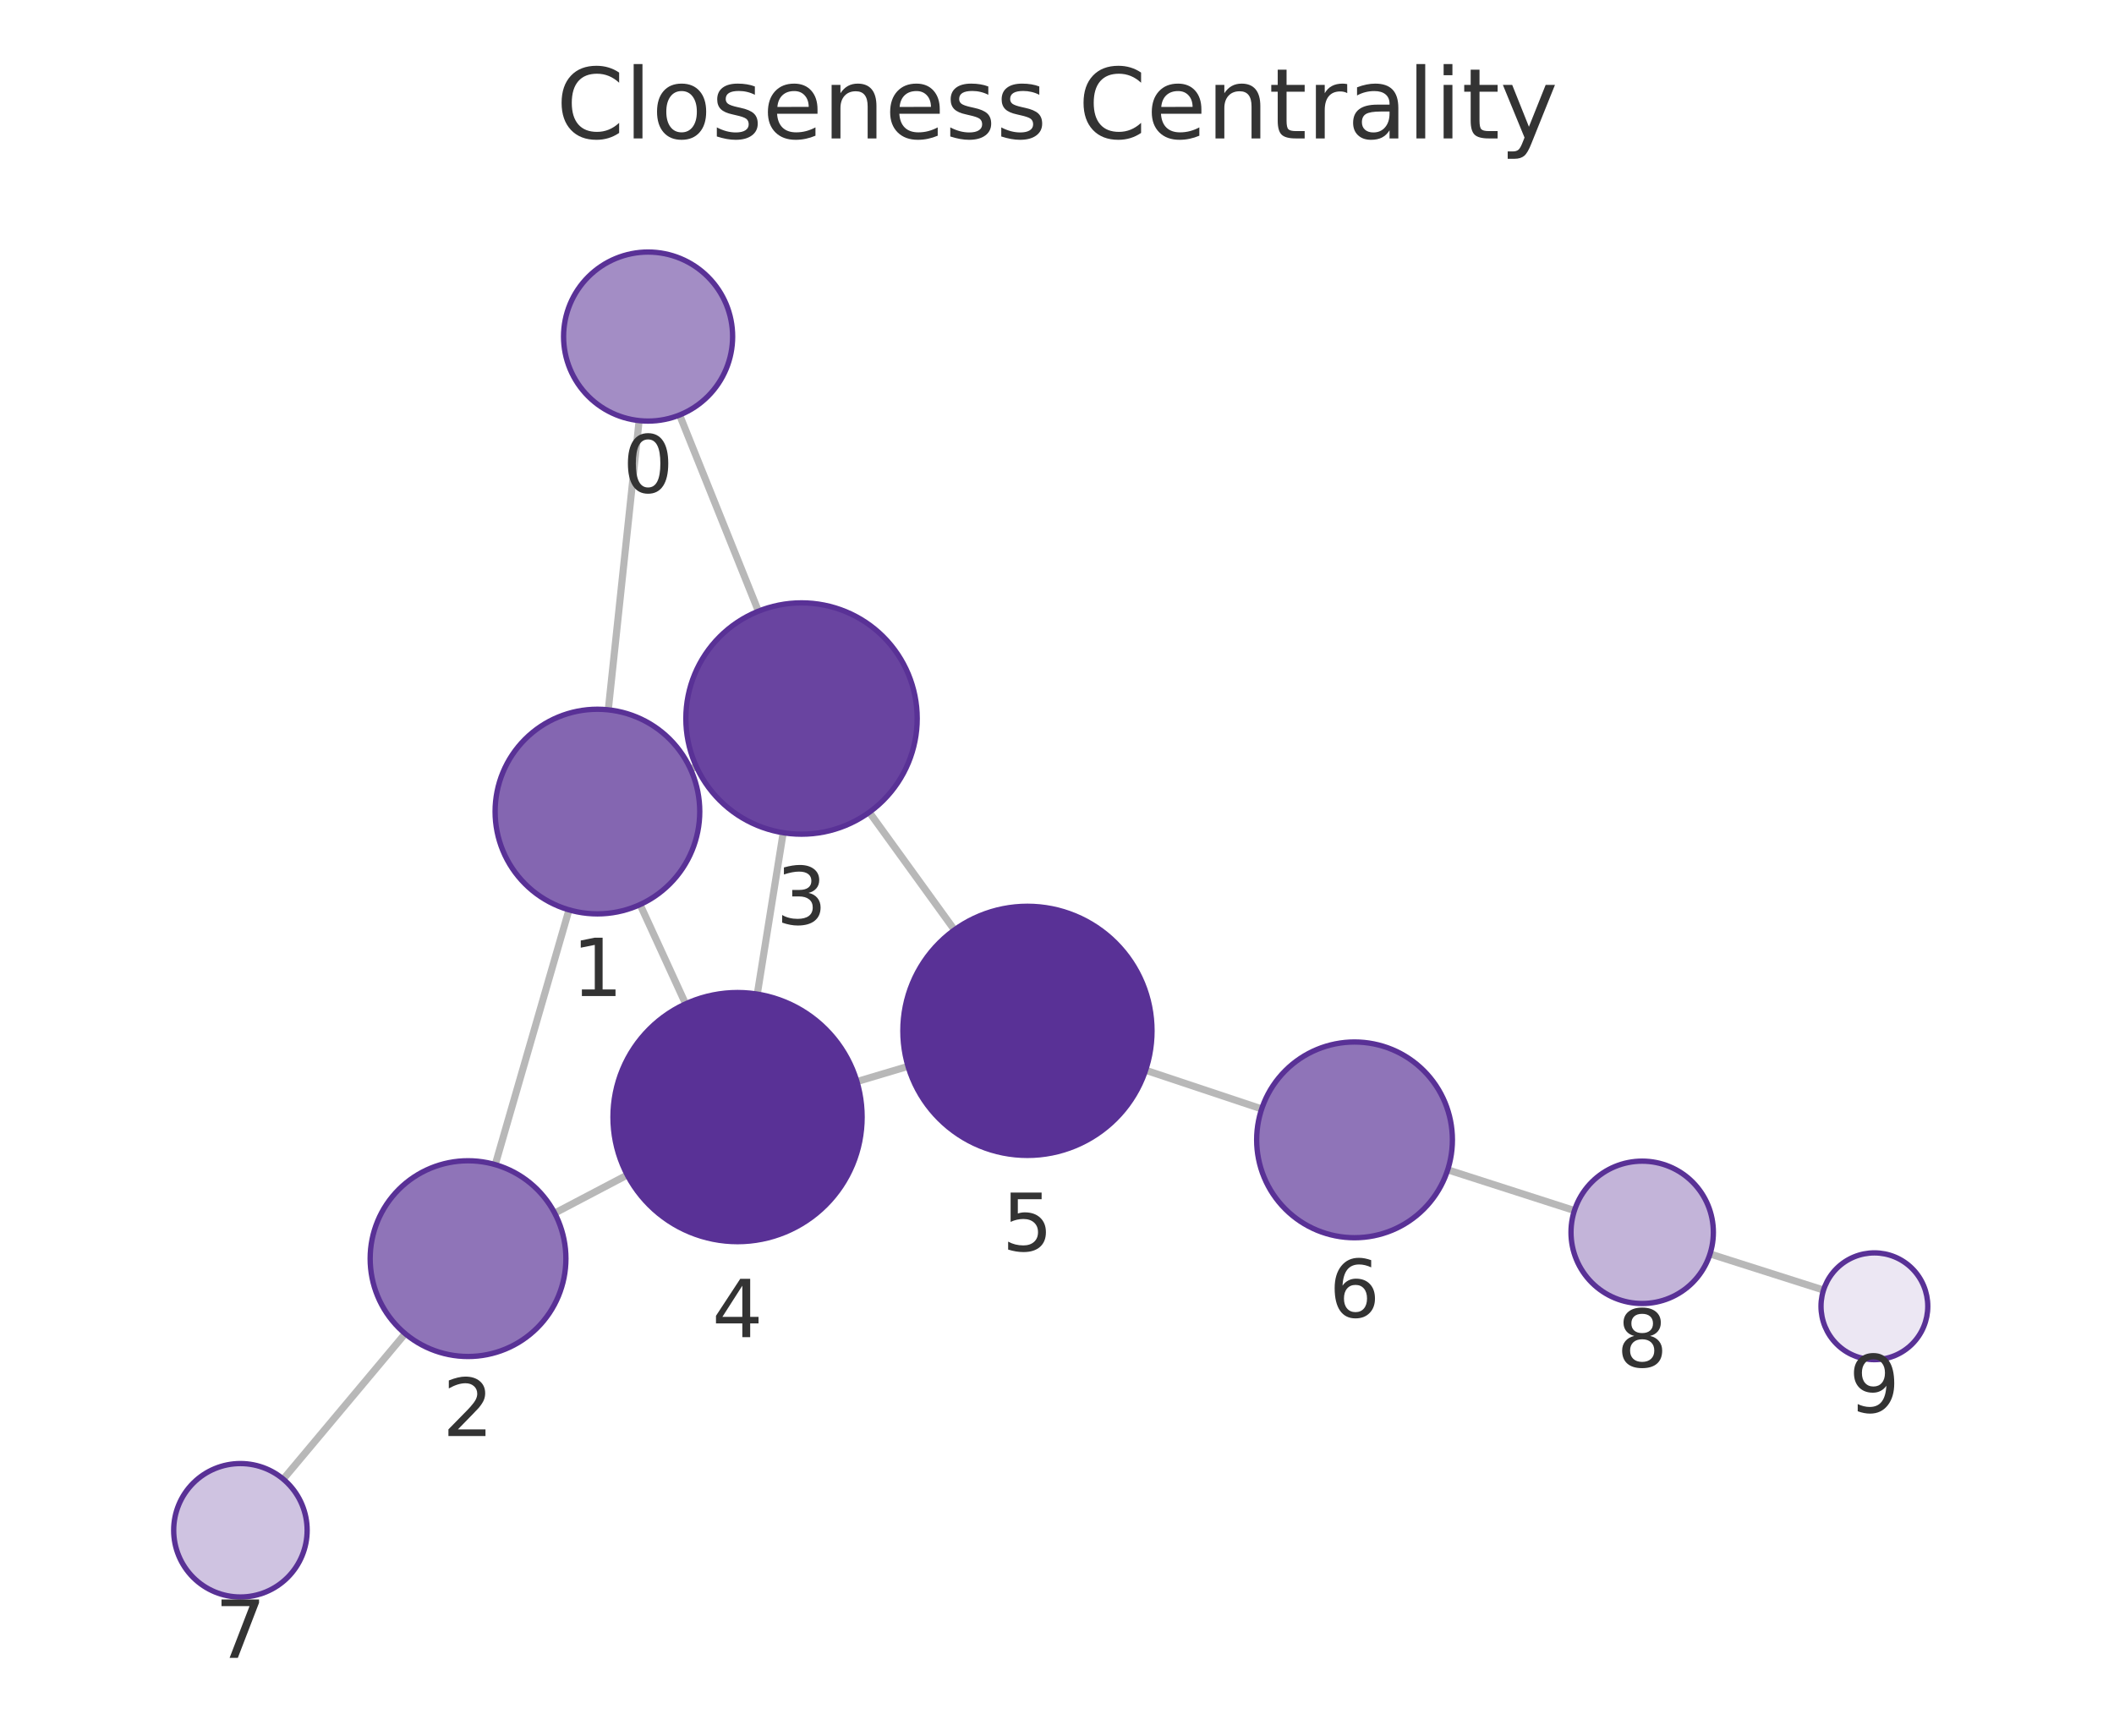
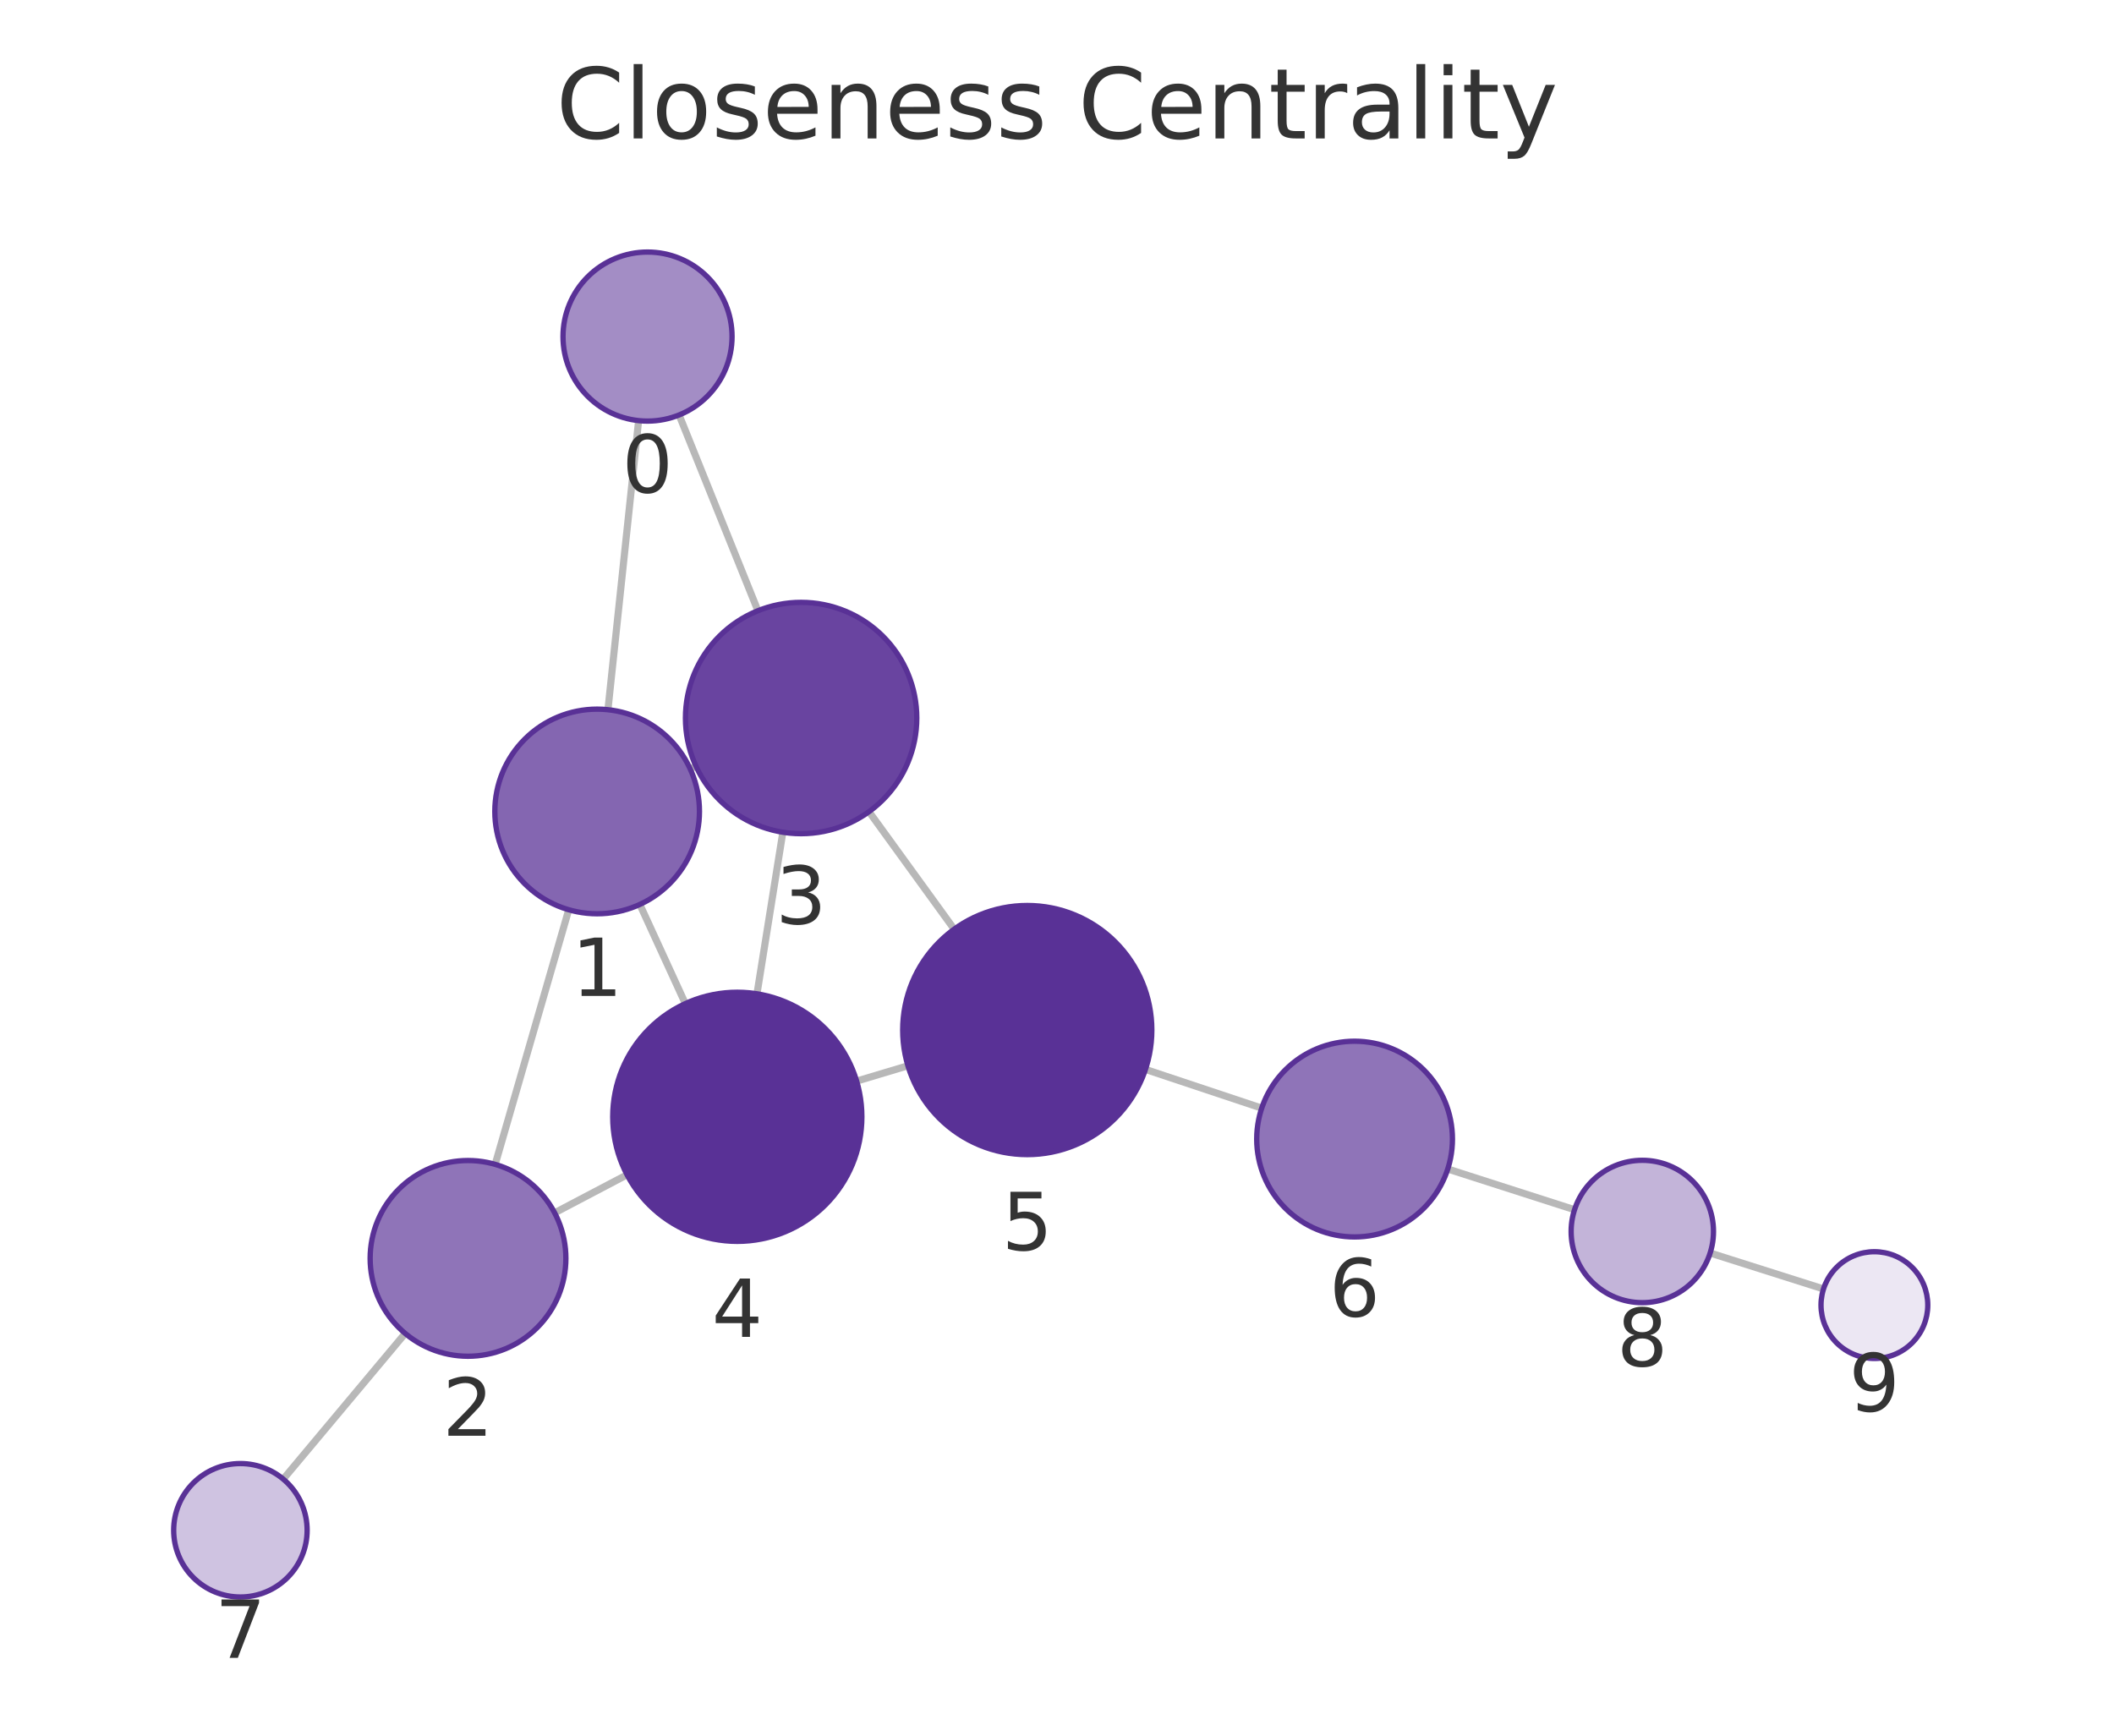
<svg xmlns="http://www.w3.org/2000/svg" xmlns:xlink="http://www.w3.org/1999/xlink" width="237.6pt" height="195.078pt" viewBox="0 0 237.6 195.078" version="1.1">
  <defs>
    <style type="text/css">*{stroke-linejoin: round; stroke-linecap: butt}</style>
  </defs>
  <g id="figure_1">
    <g id="patch_1">
      <path d="M 0 195.078  L 237.6 195.078  L 237.6 0  L 0 0  L 0 195.078  z " style="fill: none" />
    </g>
    <g id="axes_1">
      <g id="patch_2">
        <path d="M 7.2 187.878  L 230.4 187.878  L 230.4 21.558  L 7.2 21.558  L 7.2 187.878  z " style="fill: none" />
      </g>
      <g id="EdgeCollection_1">
-         <path d="M 71.834 47.275  L 68.367 79.78  " clip-path="url(#p5891956b53)" style="fill: #b8b8b8; stroke: #b8b8b8; stroke-width: 0.8" />
-         <path d="M 76.383 46.644  L 85.241 68.695  " clip-path="url(#p5891956b53)" style="fill: #b8b8b8; stroke: #b8b8b8; stroke-width: 0.8" />
-         <path d="M 63.95 102.262  L 55.662 130.897  " clip-path="url(#p5891956b53)" style="fill: #b8b8b8; stroke: #b8b8b8; stroke-width: 0.8" />
-         <path d="M 77.611 86.445  L 78.258 86.151  " clip-path="url(#p5891956b53)" style="fill: #b8b8b8; stroke: #b8b8b8; stroke-width: 0.8" />
-         <path d="M 71.941 101.669  L 77.059 112.829  " clip-path="url(#p5891956b53)" style="fill: #b8b8b8; stroke: #b8b8b8; stroke-width: 0.8" />
-         <path d="M 62.342 136.349  L 70.5 132.064  " clip-path="url(#p5891956b53)" style="fill: #b8b8b8; stroke: #b8b8b8; stroke-width: 0.8" />
-         <path d="M 45.539 149.895  L 31.838 166.246  " clip-path="url(#p5891956b53)" style="fill: #b8b8b8; stroke: #b8b8b8; stroke-width: 0.8" />
-         <path d="M 88.026 93.594  L 85.114 111.732  " clip-path="url(#p5891956b53)" style="fill: #b8b8b8; stroke: #b8b8b8; stroke-width: 0.8" />
-         <path d="M 97.706 91.292  L 107.272 104.517  " clip-path="url(#p5891956b53)" style="fill: #b8b8b8; stroke: #b8b8b8; stroke-width: 0.8" />
-         <path d="M 96.314 121.562  L 102.058 119.853  " clip-path="url(#p5891956b53)" style="fill: #b8b8b8; stroke: #b8b8b8; stroke-width: 0.8" />
-         <path d="M 128.759 120.287  L 141.806 124.636  " clip-path="url(#p5891956b53)" style="fill: #b8b8b8; stroke: #b8b8b8; stroke-width: 0.8" />
-         <path d="M 162.714 131.481  L 176.955 136.059  " clip-path="url(#p5891956b53)" style="fill: #b8b8b8; stroke: #b8b8b8; stroke-width: 0.8" />
-         <path d="M 192.194 140.934  L 204.953 144.996  " clip-path="url(#p5891956b53)" style="fill: #b8b8b8; stroke: #b8b8b8; stroke-width: 0.8" />
+         <path d="M 71.776 47.276  L 68.329 79.768  " clip-path="url(#p5453187d99)" style="fill: #b8b8b8; stroke: #b8b8b8; stroke-width: 0.8" />
+         <path d="M 76.326 46.641  L 85.184 68.643  " clip-path="url(#p5453187d99)" style="fill: #b8b8b8; stroke: #b8b8b8; stroke-width: 0.8" />
+         <path d="M 63.923 102.251  L 55.655 130.868  " clip-path="url(#p5453187d99)" style="fill: #b8b8b8; stroke: #b8b8b8; stroke-width: 0.8" />
+         <path d="M 77.571 86.414  L 78.221 86.116  " clip-path="url(#p5453187d99)" style="fill: #b8b8b8; stroke: #b8b8b8; stroke-width: 0.8" />
+         <path d="M 71.913 101.655  L 77.028 112.8  " clip-path="url(#p5453187d99)" style="fill: #b8b8b8; stroke: #b8b8b8; stroke-width: 0.8" />
+         <path d="M 62.338 136.317  L 70.476 132.038  " clip-path="url(#p5453187d99)" style="fill: #b8b8b8; stroke: #b8b8b8; stroke-width: 0.8" />
+         <path d="M 45.54 149.871  L 31.835 166.244  " clip-path="url(#p5453187d99)" style="fill: #b8b8b8; stroke: #b8b8b8; stroke-width: 0.8" />
+         <path d="M 87.986 93.539  L 85.08 111.699  " clip-path="url(#p5453187d99)" style="fill: #b8b8b8; stroke: #b8b8b8; stroke-width: 0.8" />
+         <path d="M 97.669 91.228  L 107.242 104.436  " clip-path="url(#p5453187d99)" style="fill: #b8b8b8; stroke: #b8b8b8; stroke-width: 0.8" />
+         <path d="M 96.281 121.51  L 102.045 119.785  " clip-path="url(#p5453187d99)" style="fill: #b8b8b8; stroke: #b8b8b8; stroke-width: 0.8" />
+         <path d="M 128.74 120.196  L 141.81 124.55  " clip-path="url(#p5453187d99)" style="fill: #b8b8b8; stroke: #b8b8b8; stroke-width: 0.8" />
+         <path d="M 162.719 131.39  L 176.968 135.966  " clip-path="url(#p5453187d99)" style="fill: #b8b8b8; stroke: #b8b8b8; stroke-width: 0.8" />
+         <path d="M 192.211 140.831  L 204.951 144.872  " clip-path="url(#p5453187d99)" style="fill: #b8b8b8; stroke: #b8b8b8; stroke-width: 0.8" />
      </g>
      <g id="VertexCollection_1">
-         <path d="M 72.842 47.328  C 75.361 47.328 77.778 46.327 79.559 44.546  C 81.341 42.764 82.342 40.348 82.342 37.828  C 82.342 35.309 81.341 32.892 79.559 31.111  C 77.778 29.329 75.361 28.328 72.842 28.328  C 70.323 28.328 67.906 29.329 66.124 31.111  C 64.343 32.892 63.342 35.309 63.342 37.828  C 63.342 40.348 64.343 42.764 66.124 44.546  C 67.906 46.327 70.323 47.328 72.842 47.328  z " clip-path="url(#p5891956b53)" style="fill: #a38dc5; stroke: #593196; stroke-width: 0.6" />
-         <path d="M 67.147 102.715  C 70.197 102.715 73.122 101.504 75.279 99.347  C 77.435 97.191 78.647 94.265 78.647 91.215  C 78.647 88.166 77.435 85.24 75.279 83.084  C 73.122 80.927 70.197 79.715 67.147 79.715  C 64.097 79.715 61.172 80.927 59.015 83.084  C 56.859 85.24 55.647 88.166 55.647 91.215  C 55.647 94.265 56.859 97.191 59.015 99.347  C 61.172 101.504 64.097 102.715 67.147 102.715  z " clip-path="url(#p5891956b53)" style="fill: #8466b1; stroke: #593196; stroke-width: 0.6" />
-         <path d="M 52.604 152.464  C 55.521 152.464 58.319 151.305 60.382 149.242  C 62.445 147.179 63.604 144.381 63.604 141.464  C 63.604 138.546 62.445 135.748 60.382 133.685  C 58.319 131.623 55.521 130.464 52.604 130.464  C 49.687 130.464 46.888 131.623 44.826 133.685  C 42.763 135.748 41.604 138.546 41.604 141.464  C 41.604 144.381 42.763 147.179 44.826 149.242  C 46.888 151.305 49.687 152.464 52.604 152.464  z " clip-path="url(#p5891956b53)" style="fill: #8f74b8; stroke: #593196; stroke-width: 0.6" />
-         <path d="M 90.087 93.758  C 93.534 93.758 96.841 92.388 99.279 89.951  C 101.717 87.513 103.087 84.206 103.087 80.758  C 103.087 77.311 101.717 74.004 99.279 71.566  C 96.841 69.128 93.534 67.758 90.087 67.758  C 86.639 67.758 83.332 69.128 80.894 71.566  C 78.456 74.004 77.087 77.311 77.087 80.758  C 77.087 84.206 78.456 87.513 80.894 89.951  C 83.332 92.388 86.639 93.758 90.087 93.758  z " clip-path="url(#p5891956b53)" style="fill: #6944a0; stroke: #593196; stroke-width: 0.6" />
-         <path d="M 82.895 139.555  C 86.608 139.555 90.169 138.08 92.794 135.454  C 95.42 132.829 96.895 129.268 96.895 125.555  C 96.895 121.842 95.42 118.281 92.794 115.655  C 90.169 113.03 86.608 111.555 82.895 111.555  C 79.182 111.555 75.621 113.03 72.995 115.655  C 70.37 118.281 68.895 121.842 68.895 125.555  C 68.895 129.268 70.37 132.829 72.995 135.454  C 75.621 138.08 79.182 139.555 82.895 139.555  z " clip-path="url(#p5891956b53)" style="fill: #593196; stroke: #593196; stroke-width: 0.6" />
-         <path d="M 115.477 129.861  C 119.19 129.861 122.751 128.385 125.377 125.76  C 128.002 123.135 129.477 119.573 129.477 115.861  C 129.477 112.148 128.002 108.586 125.377 105.961  C 122.751 103.336 119.19 101.861 115.477 101.861  C 111.764 101.861 108.203 103.336 105.578 105.961  C 102.952 108.586 101.477 112.148 101.477 115.861  C 101.477 119.573 102.952 123.135 105.578 125.76  C 108.203 128.385 111.764 129.861 115.477 129.861  z " clip-path="url(#p5891956b53)" style="fill: #593196; stroke: #593196; stroke-width: 0.6" />
-         <path d="M 152.241 139.114  C 155.159 139.114 157.957 137.955 160.02 135.892  C 162.082 133.83 163.241 131.031 163.241 128.114  C 163.241 125.197 162.082 122.399 160.02 120.336  C 157.957 118.273 155.159 117.114 152.241 117.114  C 149.324 117.114 146.526 118.273 144.463 120.336  C 142.4 122.399 141.241 125.197 141.241 128.114  C 141.241 131.031 142.4 133.83 144.463 135.892  C 146.526 137.955 149.324 139.114 152.241 139.114  z " clip-path="url(#p5891956b53)" style="fill: #8f74b8; stroke: #593196; stroke-width: 0.6" />
-         <path d="M 27.021 179.495  C 29.01 179.495 30.917 178.705 32.324 177.298  C 33.73 175.892 34.521 173.984 34.521 171.995  C 34.521 170.006 33.73 168.098 32.324 166.692  C 30.917 165.285 29.01 164.495 27.021 164.495  C 25.032 164.495 23.124 165.285 21.717 166.692  C 20.311 168.098 19.521 170.006 19.521 171.995  C 19.521 173.984 20.311 175.892 21.717 177.298  C 23.124 178.705 25.032 179.495 27.021 179.495  z " clip-path="url(#p5891956b53)" style="fill: #cfc3e1; stroke: #593196; stroke-width: 0.6" />
-         <path d="M 184.571 146.507  C 186.693 146.507 188.728 145.664 190.228 144.164  C 191.728 142.664 192.571 140.629 192.571 138.507  C 192.571 136.386 191.728 134.351 190.228 132.85  C 188.728 131.35 186.693 130.507 184.571 130.507  C 182.449 130.507 180.414 131.35 178.914 132.85  C 177.414 134.351 176.571 136.386 176.571 138.507  C 176.571 140.629 177.414 142.664 178.914 144.164  C 180.414 145.664 182.449 146.507 184.571 146.507  z " clip-path="url(#p5891956b53)" style="fill: #c3b4d9; stroke: #593196; stroke-width: 0.6" />
-         <path d="M 210.67 152.817  C 212.261 152.817 213.787 152.185 214.912 151.059  C 216.038 149.934 216.67 148.408 216.67 146.817  C 216.67 145.226 216.038 143.699 214.912 142.574  C 213.787 141.449 212.261 140.817 210.67 140.817  C 209.079 140.817 207.552 141.449 206.427 142.574  C 205.302 143.699 204.67 145.226 204.67 146.817  C 204.67 148.408 205.302 149.934 206.427 151.059  C 207.552 152.185 209.079 152.817 210.67 152.817  z " clip-path="url(#p5891956b53)" style="fill: #ece7f3; stroke: #593196; stroke-width: 0.6" />
+         <path d="M 72.778 47.329  C 75.297 47.329 77.714 46.328 79.495 44.546  C 81.277 42.765 82.278 40.348 82.278 37.829  C 82.278 35.309 81.277 32.893 79.495 31.111  C 77.714 29.33 75.297 28.329 72.778 28.329  C 70.258 28.329 67.842 29.33 66.06 31.111  C 64.279 32.893 63.278 35.309 63.278 37.829  C 63.278 40.348 64.279 42.765 66.06 44.546  C 67.842 46.328 70.258 47.329 72.778 47.329  z " clip-path="url(#p5453187d99)" style="fill: #a38dc5; stroke: #593196; stroke-width: 0.6" />
+         <path d="M 67.115 102.703  C 70.165 102.703 73.091 101.492 75.247 99.335  C 77.404 97.179 78.615 94.253 78.615 91.203  C 78.615 88.154 77.404 85.228 75.247 83.072  C 73.091 80.915 70.165 79.703 67.115 79.703  C 64.066 79.703 61.14 80.915 58.984 83.072  C 56.827 85.228 55.615 88.154 55.615 91.203  C 55.615 94.253 56.827 97.179 58.984 99.335  C 61.14 101.492 64.066 102.703 67.115 102.703  z " clip-path="url(#p5453187d99)" style="fill: #8466b1; stroke: #593196; stroke-width: 0.6" />
+         <path d="M 52.601 152.436  C 55.518 152.436 58.317 151.277 60.379 149.214  C 62.442 147.152 63.601 144.353 63.601 141.436  C 63.601 138.519 62.442 135.721 60.379 133.658  C 58.317 131.595 55.518 130.436 52.601 130.436  C 49.684 130.436 46.886 131.595 44.823 133.658  C 42.76 135.721 41.601 138.519 41.601 141.436  C 41.601 144.353 42.76 147.152 44.823 149.214  C 46.886 151.277 49.684 152.436 52.601 152.436  z " clip-path="url(#p5453187d99)" style="fill: #8f74b8; stroke: #593196; stroke-width: 0.6" />
+         <path d="M 90.04 93.702  C 93.487 93.702 96.794 92.333 99.232 89.895  C 101.67 87.457 103.04 84.15 103.04 80.702  C 103.04 77.255 101.67 73.948 99.232 71.51  C 96.794 69.072 93.487 67.702 90.04 67.702  C 86.592 67.702 83.285 69.072 80.847 71.51  C 78.41 73.948 77.04 77.255 77.04 80.702  C 77.04 84.15 78.41 87.457 80.847 89.895  C 83.285 92.333 86.592 93.702 90.04 93.702  z " clip-path="url(#p5453187d99)" style="fill: #6944a0; stroke: #593196; stroke-width: 0.6" />
+         <path d="M 82.868 139.523  C 86.581 139.523 90.142 138.048 92.768 135.423  C 95.393 132.797 96.868 129.236 96.868 125.523  C 96.868 121.81 95.393 118.249 92.768 115.624  C 90.142 112.998 86.581 111.523 82.868 111.523  C 79.155 111.523 75.594 112.998 72.969 115.624  C 70.343 118.249 68.868 121.81 68.868 125.523  C 68.868 129.236 70.343 132.797 72.969 135.423  C 75.594 138.048 79.155 139.523 82.868 139.523  z " clip-path="url(#p5453187d99)" style="fill: #593196; stroke: #593196; stroke-width: 0.6" />
+         <path d="M 115.458 129.772  C 119.171 129.772 122.732 128.297 125.357 125.672  C 127.983 123.046 129.458 119.485 129.458 115.772  C 129.458 112.059 127.983 108.498 125.357 105.873  C 122.732 103.247 119.171 101.772 115.458 101.772  C 111.745 101.772 108.184 103.247 105.558 105.873  C 102.933 108.498 101.458 112.059 101.458 115.772  C 101.458 119.485 102.933 123.046 105.558 125.672  C 108.184 128.297 111.745 129.772 115.458 129.772  z " clip-path="url(#p5453187d99)" style="fill: #593196; stroke: #593196; stroke-width: 0.6" />
+         <path d="M 152.246 139.026  C 155.163 139.026 157.962 137.867 160.024 135.804  C 162.087 133.742 163.246 130.943 163.246 128.026  C 163.246 125.109 162.087 122.311 160.024 120.248  C 157.962 118.185 155.163 117.026 152.246 117.026  C 149.329 117.026 146.531 118.185 144.468 120.248  C 142.405 122.311 141.246 125.109 141.246 128.026  C 141.246 130.943 142.405 133.742 144.468 135.804  C 146.531 137.867 149.329 139.026 152.246 139.026  z " clip-path="url(#p5453187d99)" style="fill: #8f74b8; stroke: #593196; stroke-width: 0.6" />
+         <path d="M 27.02 179.495  C 29.01 179.495 30.917 178.705 32.324 177.298  C 33.73 175.892 34.52 173.984 34.52 171.995  C 34.52 170.006 33.73 168.098 32.324 166.692  C 30.917 165.285 29.01 164.495 27.02 164.495  C 25.031 164.495 23.124 165.285 21.717 166.692  C 20.311 168.098 19.52 170.006 19.52 171.995  C 19.52 173.984 20.311 175.892 21.717 177.298  C 23.124 178.705 25.031 179.495 27.02 179.495  z " clip-path="url(#p5453187d99)" style="fill: #cfc3e1; stroke: #593196; stroke-width: 0.6" />
+         <path d="M 184.585 146.412  C 186.707 146.412 188.742 145.569 190.242 144.069  C 191.742 142.568 192.585 140.533 192.585 138.412  C 192.585 136.29 191.742 134.255 190.242 132.755  C 188.742 131.255 186.707 130.412 184.585 130.412  C 182.464 130.412 180.429 131.255 178.928 132.755  C 177.428 134.255 176.585 136.29 176.585 138.412  C 176.585 140.533 177.428 142.568 178.928 144.069  C 180.429 145.569 182.464 146.412 184.585 146.412  z " clip-path="url(#p5453187d99)" style="fill: #c3b4d9; stroke: #593196; stroke-width: 0.6" />
+         <path d="M 210.67 152.686  C 212.261 152.686 213.787 152.054 214.913 150.928  C 216.038 149.803 216.67 148.277 216.67 146.686  C 216.67 145.095 216.038 143.568 214.913 142.443  C 213.787 141.318 212.261 140.686 210.67 140.686  C 209.079 140.686 207.552 141.318 206.427 142.443  C 205.302 143.568 204.67 145.095 204.67 146.686  C 204.67 148.277 205.302 149.803 206.427 150.928  C 207.552 152.054 209.079 152.686 210.67 152.686  z " clip-path="url(#p5453187d99)" style="fill: #ece7f3; stroke: #593196; stroke-width: 0.6" />
      </g>
      <g id="text_1">
-         <g clip-path="url(#p5891956b53)">
-           <g style="fill: #333333" transform="translate(69.97886 55.36612) scale(0.09 -0.09)">
+         <g clip-path="url(#p5453187d99)">
+           <g style="fill: #333333" transform="translate(69.91458 55.36644) scale(0.09 -0.09)">
            <defs>
              <path id="DejaVuSans-13" d="M 2034 4250  Q 1547 4250 1301 3770  Q 1056 3291 1056 2328  Q 1056 1369 1301 889  Q 1547 409 2034 409  Q 2525 409 2770 889  Q 3016 1369 3016 2328  Q 3016 3291 2770 3770  Q 2525 4250 2034 4250  z M 2034 4750  Q 2819 4750 3233 4129  Q 3647 3509 3647 2328  Q 3647 1150 3233 529  Q 2819 -91 2034 -91  Q 1250 -91 836 529  Q 422 1150 422 2328  Q 422 3509 836 4129  Q 1250 4750 2034 4750  z " transform="scale(0.015625)" />
            </defs>
            <use xlink:href="#DejaVuSans-13" />
          </g>
        </g>
      </g>
      <g id="text_2">
-         <g clip-path="url(#p5891956b53)">
-           <g style="fill: #333333" transform="translate(64.28408 111.9534) scale(0.09 -0.09)">
+         <g clip-path="url(#p5453187d99)">
+           <g style="fill: #333333" transform="translate(64.25223 111.9413) scale(0.09 -0.09)">
            <defs>
              <path id="DejaVuSans-14" d="M 794 531  L 1825 531  L 1825 4091  L 703 3866  L 703 4441  L 1819 4666  L 2450 4666  L 2450 531  L 3481 531  L 3481 0  L 794 0  L 794 531  z " transform="scale(0.015625)" />
            </defs>
            <use xlink:href="#DejaVuSans-14" />
          </g>
        </g>
      </g>
      <g id="text_3">
-         <g clip-path="url(#p5891956b53)">
-           <g style="fill: #333333" transform="translate(49.74063 161.4015) scale(0.09 -0.09)">
+         <g clip-path="url(#p5453187d99)">
+           <g style="fill: #333333" transform="translate(49.73806 161.3741) scale(0.09 -0.09)">
            <defs>
              <path id="DejaVuSans-15" d="M 1228 531  L 3431 531  L 3431 0  L 469 0  L 469 531  Q 828 903 1448 1529  Q 2069 2156 2228 2338  Q 2531 2678 2651 2914  Q 2772 3150 2772 3378  Q 2772 3750 2511 3984  Q 2250 4219 1831 4219  Q 1534 4219 1204 4116  Q 875 4013 500 3803  L 500 4441  Q 881 4594 1212 4672  Q 1544 4750 1819 4750  Q 2544 4750 2975 4387  Q 3406 4025 3406 3419  Q 3406 3131 3298 2873  Q 3191 2616 2906 2266  Q 2828 2175 2409 1742  Q 1991 1309 1228 531  z " transform="scale(0.015625)" />
            </defs>
            <use xlink:href="#DejaVuSans-15" />
          </g>
        </g>
      </g>
      <g id="text_4">
-         <g clip-path="url(#p5891956b53)">
-           <g style="fill: #333333" transform="translate(87.2236 103.8961) scale(0.09 -0.09)">
+         <g clip-path="url(#p5453187d99)">
+           <g style="fill: #333333" transform="translate(87.1767 103.8402) scale(0.09 -0.09)">
            <defs>
              <path id="DejaVuSans-16" d="M 2597 2516  Q 3050 2419 3304 2112  Q 3559 1806 3559 1356  Q 3559 666 3084 287  Q 2609 -91 1734 -91  Q 1441 -91 1130 -33  Q 819 25 488 141  L 488 750  Q 750 597 1062 519  Q 1375 441 1716 441  Q 2309 441 2620 675  Q 2931 909 2931 1356  Q 2931 1769 2642 2001  Q 2353 2234 1838 2234  L 1294 2234  L 1294 2753  L 1863 2753  Q 2328 2753 2575 2939  Q 2822 3125 2822 3475  Q 2822 3834 2567 4026  Q 2313 4219 1838 4219  Q 1578 4219 1281 4162  Q 984 4106 628 3988  L 628 4550  Q 988 4650 1302 4700  Q 1616 4750 1894 4750  Q 2613 4750 3031 4423  Q 3450 4097 3450 3541  Q 3450 3153 3228 2886  Q 3006 2619 2597 2516  z " transform="scale(0.015625)" />
            </defs>
            <use xlink:href="#DejaVuSans-16" />
          </g>
        </g>
      </g>
      <g id="text_5">
-         <g clip-path="url(#p5891956b53)">
-           <g style="fill: #333333" transform="translate(80.03178 150.2928) scale(0.09 -0.09)">
+         <g clip-path="url(#p5453187d99)">
+           <g style="fill: #333333" transform="translate(80.00506 150.2611) scale(0.09 -0.09)">
            <defs>
              <path id="DejaVuSans-17" d="M 2419 4116  L 825 1625  L 2419 1625  L 2419 4116  z M 2253 4666  L 3047 4666  L 3047 1625  L 3713 1625  L 3713 1100  L 3047 1100  L 3047 0  L 2419 0  L 2419 1100  L 313 1100  L 313 1709  L 2253 4666  z " transform="scale(0.015625)" />
            </defs>
            <use xlink:href="#DejaVuSans-17" />
          </g>
        </g>
      </g>
      <g id="text_6">
-         <g clip-path="url(#p5891956b53)">
-           <g style="fill: #333333" transform="translate(112.6139 140.5984) scale(0.09 -0.09)">
+         <g clip-path="url(#p5453187d99)">
+           <g style="fill: #333333" transform="translate(112.5946 140.5099) scale(0.09 -0.09)">
            <defs>
              <path id="DejaVuSans-18" d="M 691 4666  L 3169 4666  L 3169 4134  L 1269 4134  L 1269 2991  Q 1406 3038 1543 3061  Q 1681 3084 1819 3084  Q 2600 3084 3056 2656  Q 3513 2228 3513 1497  Q 3513 744 3044 326  Q 2575 -91 1722 -91  Q 1428 -91 1123 -41  Q 819 9 494 109  L 494 744  Q 775 591 1075 516  Q 1375 441 1709 441  Q 2250 441 2565 725  Q 2881 1009 2881 1497  Q 2881 1984 2565 2268  Q 2250 2553 1709 2553  Q 1456 2553 1204 2497  Q 953 2441 691 2322  L 691 4666  z " transform="scale(0.015625)" />
            </defs>
            <use xlink:href="#DejaVuSans-18" />
          </g>
        </g>
      </g>
      <g id="text_7">
-         <g clip-path="url(#p5891956b53)">
-           <g style="fill: #333333" transform="translate(149.3783 148.052) scale(0.09 -0.09)">
+         <g clip-path="url(#p5453187d99)">
+           <g style="fill: #333333" transform="translate(149.383 147.9641) scale(0.09 -0.09)">
            <defs>
              <path id="DejaVuSans-19" d="M 2113 2584  Q 1688 2584 1439 2293  Q 1191 2003 1191 1497  Q 1191 994 1439 701  Q 1688 409 2113 409  Q 2538 409 2786 701  Q 3034 994 3034 1497  Q 3034 2003 2786 2293  Q 2538 2584 2113 2584  z M 3366 4563  L 3366 3988  Q 3128 4100 2886 4159  Q 2644 4219 2406 4219  Q 1781 4219 1451 3797  Q 1122 3375 1075 2522  Q 1259 2794 1537 2939  Q 1816 3084 2150 3084  Q 2853 3084 3261 2657  Q 3669 2231 3669 1497  Q 3669 778 3244 343  Q 2819 -91 2113 -91  Q 1303 -91 875 529  Q 447 1150 447 2328  Q 447 3434 972 4092  Q 1497 4750 2381 4750  Q 2619 4750 2861 4703  Q 3103 4656 3366 4563  z " transform="scale(0.015625)" />
            </defs>
            <use xlink:href="#DejaVuSans-19" />
          </g>
        </g>
      </g>
      <g id="text_8">
-         <g clip-path="url(#p5891956b53)">
-           <g style="fill: #333333" transform="translate(24.15749 186.333) scale(0.09 -0.09)">
+         <g clip-path="url(#p5453187d99)">
+           <g style="fill: #333333" transform="translate(24.15737 186.3328) scale(0.09 -0.09)">
            <defs>
              <path id="DejaVuSans-1a" d="M 525 4666  L 3525 4666  L 3525 4397  L 1831 0  L 1172 0  L 2766 4134  L 525 4134  L 525 4666  z " transform="scale(0.015625)" />
            </defs>
            <use xlink:href="#DejaVuSans-1a" />
          </g>
        </g>
      </g>
      <g id="text_9">
-         <g clip-path="url(#p5891956b53)">
-           <g style="fill: #333333" transform="translate(181.7079 153.6451) scale(0.09 -0.09)">
+         <g clip-path="url(#p5453187d99)">
+           <g style="fill: #333333" transform="translate(181.722 153.5496) scale(0.09 -0.09)">
            <defs>
              <path id="DejaVuSans-1b" d="M 2034 2216  Q 1584 2216 1326 1975  Q 1069 1734 1069 1313  Q 1069 891 1326 650  Q 1584 409 2034 409  Q 2484 409 2743 651  Q 3003 894 3003 1313  Q 3003 1734 2745 1975  Q 2488 2216 2034 2216  z M 1403 2484  Q 997 2584 770 2862  Q 544 3141 544 3541  Q 544 4100 942 4425  Q 1341 4750 2034 4750  Q 2731 4750 3128 4425  Q 3525 4100 3525 3541  Q 3525 3141 3298 2862  Q 3072 2584 2669 2484  Q 3125 2378 3379 2068  Q 3634 1759 3634 1313  Q 3634 634 3220 271  Q 2806 -91 2034 -91  Q 1263 -91 848 271  Q 434 634 434 1313  Q 434 1759 690 2068  Q 947 2378 1403 2484  z M 1172 3481  Q 1172 3119 1398 2916  Q 1625 2713 2034 2713  Q 2441 2713 2670 2916  Q 2900 3119 2900 3481  Q 2900 3844 2670 4047  Q 2441 4250 2034 4250  Q 1625 4250 1398 4047  Q 1172 3844 1172 3481  z " transform="scale(0.015625)" />
            </defs>
            <use xlink:href="#DejaVuSans-1b" />
          </g>
        </g>
      </g>
      <g id="text_10">
-         <g clip-path="url(#p5891956b53)">
-           <g style="fill: #333333" transform="translate(207.8067 158.7547) scale(0.09 -0.09)">
+         <g clip-path="url(#p5453187d99)">
+           <g style="fill: #333333" transform="translate(207.8068 158.6237) scale(0.09 -0.09)">
            <defs>
              <path id="DejaVuSans-1c" d="M 703 97  L 703 672  Q 941 559 1184 500  Q 1428 441 1663 441  Q 2288 441 2617 861  Q 2947 1281 2994 2138  Q 2813 1869 2534 1725  Q 2256 1581 1919 1581  Q 1219 1581 811 2004  Q 403 2428 403 3163  Q 403 3881 828 4315  Q 1253 4750 1959 4750  Q 2769 4750 3195 4129  Q 3622 3509 3622 2328  Q 3622 1225 3098 567  Q 2575 -91 1691 -91  Q 1453 -91 1209 -44  Q 966 3 703 97  z M 1959 2075  Q 2384 2075 2632 2365  Q 2881 2656 2881 3163  Q 2881 3666 2632 3958  Q 2384 4250 1959 4250  Q 1534 4250 1286 3958  Q 1038 3666 1038 3163  Q 1038 2656 1286 2365  Q 1534 2075 1959 2075  z " transform="scale(0.015625)" />
            </defs>
            <use xlink:href="#DejaVuSans-1c" />
          </g>
        </g>
      </g>
      <g id="matplotlib.axis_1" />
      <g id="matplotlib.axis_2" />
      <g id="text_11">
        <g style="fill: #333333" transform="translate(62.5032 15.55828) scale(0.11 -0.11)">
          <defs>
            <path id="DejaVuSans-26" d="M 4122 4306  L 4122 3641  Q 3803 3938 3442 4084  Q 3081 4231 2675 4231  Q 1875 4231 1450 3742  Q 1025 3253 1025 2328  Q 1025 1406 1450 917  Q 1875 428 2675 428  Q 3081 428 3442 575  Q 3803 722 4122 1019  L 4122 359  Q 3791 134 3420 21  Q 3050 -91 2638 -91  Q 1578 -91 968 557  Q 359 1206 359 2328  Q 359 3453 968 4101  Q 1578 4750 2638 4750  Q 3056 4750 3426 4639  Q 3797 4528 4122 4306  z " transform="scale(0.015625)" />
            <path id="DejaVuSans-4f" d="M 603 4863  L 1178 4863  L 1178 0  L 603 0  L 603 4863  z " transform="scale(0.015625)" />
            <path id="DejaVuSans-52" d="M 1959 3097  Q 1497 3097 1228 2736  Q 959 2375 959 1747  Q 959 1119 1226 758  Q 1494 397 1959 397  Q 2419 397 2687 759  Q 2956 1122 2956 1747  Q 2956 2369 2687 2733  Q 2419 3097 1959 3097  z M 1959 3584  Q 2709 3584 3137 3096  Q 3566 2609 3566 1747  Q 3566 888 3137 398  Q 2709 -91 1959 -91  Q 1206 -91 779 398  Q 353 888 353 1747  Q 353 2609 779 3096  Q 1206 3584 1959 3584  z " transform="scale(0.015625)" />
            <path id="DejaVuSans-56" d="M 2834 3397  L 2834 2853  Q 2591 2978 2328 3040  Q 2066 3103 1784 3103  Q 1356 3103 1142 2972  Q 928 2841 928 2578  Q 928 2378 1081 2264  Q 1234 2150 1697 2047  L 1894 2003  Q 2506 1872 2764 1633  Q 3022 1394 3022 966  Q 3022 478 2636 193  Q 2250 -91 1575 -91  Q 1294 -91 989 -36  Q 684 19 347 128  L 347 722  Q 666 556 975 473  Q 1284 391 1588 391  Q 1994 391 2212 530  Q 2431 669 2431 922  Q 2431 1156 2273 1281  Q 2116 1406 1581 1522  L 1381 1569  Q 847 1681 609 1914  Q 372 2147 372 2553  Q 372 3047 722 3315  Q 1072 3584 1716 3584  Q 2034 3584 2315 3537  Q 2597 3491 2834 3397  z " transform="scale(0.015625)" />
            <path id="DejaVuSans-48" d="M 3597 1894  L 3597 1613  L 953 1613  Q 991 1019 1311 708  Q 1631 397 2203 397  Q 2534 397 2845 478  Q 3156 559 3463 722  L 3463 178  Q 3153 47 2828 -22  Q 2503 -91 2169 -91  Q 1331 -91 842 396  Q 353 884 353 1716  Q 353 2575 817 3079  Q 1281 3584 2069 3584  Q 2775 3584 3186 3129  Q 3597 2675 3597 1894  z M 3022 2063  Q 3016 2534 2758 2815  Q 2500 3097 2075 3097  Q 1594 3097 1305 2825  Q 1016 2553 972 2059  L 3022 2063  z " transform="scale(0.015625)" />
            <path id="DejaVuSans-51" d="M 3513 2113  L 3513 0  L 2938 0  L 2938 2094  Q 2938 2591 2744 2837  Q 2550 3084 2163 3084  Q 1697 3084 1428 2787  Q 1159 2491 1159 1978  L 1159 0  L 581 0  L 581 3500  L 1159 3500  L 1159 2956  Q 1366 3272 1645 3428  Q 1925 3584 2291 3584  Q 2894 3584 3203 3211  Q 3513 2838 3513 2113  z " transform="scale(0.015625)" />
            <path id="DejaVuSans-3" transform="scale(0.015625)" />
            <path id="DejaVuSans-57" d="M 1172 4494  L 1172 3500  L 2356 3500  L 2356 3053  L 1172 3053  L 1172 1153  Q 1172 725 1289 603  Q 1406 481 1766 481  L 2356 481  L 2356 0  L 1766 0  Q 1100 0 847 248  Q 594 497 594 1153  L 594 3053  L 172 3053  L 172 3500  L 594 3500  L 594 4494  L 1172 4494  z " transform="scale(0.015625)" />
            <path id="DejaVuSans-55" d="M 2631 2963  Q 2534 3019 2420 3045  Q 2306 3072 2169 3072  Q 1681 3072 1420 2755  Q 1159 2438 1159 1844  L 1159 0  L 581 0  L 581 3500  L 1159 3500  L 1159 2956  Q 1341 3275 1631 3429  Q 1922 3584 2338 3584  Q 2397 3584 2469 3576  Q 2541 3569 2628 3553  L 2631 2963  z " transform="scale(0.015625)" />
            <path id="DejaVuSans-44" d="M 2194 1759  Q 1497 1759 1228 1600  Q 959 1441 959 1056  Q 959 750 1161 570  Q 1363 391 1709 391  Q 2188 391 2477 730  Q 2766 1069 2766 1631  L 2766 1759  L 2194 1759  z M 3341 1997  L 3341 0  L 2766 0  L 2766 531  Q 2569 213 2275 61  Q 1981 -91 1556 -91  Q 1019 -91 701 211  Q 384 513 384 1019  Q 384 1609 779 1909  Q 1175 2209 1959 2209  L 2766 2209  L 2766 2266  Q 2766 2663 2505 2880  Q 2244 3097 1772 3097  Q 1472 3097 1187 3025  Q 903 2953 641 2809  L 641 3341  Q 956 3463 1253 3523  Q 1550 3584 1831 3584  Q 2591 3584 2966 3190  Q 3341 2797 3341 1997  z " transform="scale(0.015625)" />
            <path id="DejaVuSans-4c" d="M 603 3500  L 1178 3500  L 1178 0  L 603 0  L 603 3500  z M 603 4863  L 1178 4863  L 1178 4134  L 603 4134  L 603 4863  z " transform="scale(0.015625)" />
            <path id="DejaVuSans-5c" d="M 2059 -325  Q 1816 -950 1584 -1140  Q 1353 -1331 966 -1331  L 506 -1331  L 506 -850  L 844 -850  Q 1081 -850 1212 -737  Q 1344 -625 1503 -206  L 1606 56  L 191 3500  L 800 3500  L 1894 763  L 2988 3500  L 3597 3500  L 2059 -325  z " transform="scale(0.015625)" />
          </defs>
          <use xlink:href="#DejaVuSans-26" />
          <use xlink:href="#DejaVuSans-4f" transform="translate(69.82812 0)" />
          <use xlink:href="#DejaVuSans-52" transform="translate(97.60938 0)" />
          <use xlink:href="#DejaVuSans-56" transform="translate(158.7969 0)" />
          <use xlink:href="#DejaVuSans-48" transform="translate(210.8906 0)" />
          <use xlink:href="#DejaVuSans-51" transform="translate(272.4219 0)" />
          <use xlink:href="#DejaVuSans-48" transform="translate(335.7969 0)" />
          <use xlink:href="#DejaVuSans-56" transform="translate(397.3281 0)" />
          <use xlink:href="#DejaVuSans-56" transform="translate(449.4219 0)" />
          <use xlink:href="#DejaVuSans-3" transform="translate(501.5156 0)" />
          <use xlink:href="#DejaVuSans-26" transform="translate(533.2969 0)" />
          <use xlink:href="#DejaVuSans-48" transform="translate(603.125 0)" />
          <use xlink:href="#DejaVuSans-51" transform="translate(664.6562 0)" />
          <use xlink:href="#DejaVuSans-57" transform="translate(728.0312 0)" />
          <use xlink:href="#DejaVuSans-55" transform="translate(767.2344 0)" />
          <use xlink:href="#DejaVuSans-44" transform="translate(808.3438 0)" />
          <use xlink:href="#DejaVuSans-4f" transform="translate(869.625 0)" />
          <use xlink:href="#DejaVuSans-4c" transform="translate(897.4062 0)" />
          <use xlink:href="#DejaVuSans-57" transform="translate(925.1875 0)" />
          <use xlink:href="#DejaVuSans-5c" transform="translate(964.3906 0)" />
        </g>
      </g>
    </g>
  </g>
  <defs>
-     <clipPath id="p5891956b53">
+     <clipPath id="p5453187d99">
      <rect x="7.2" y="21.558" width="223.2" height="166.32" />
    </clipPath>
  </defs>
</svg>
